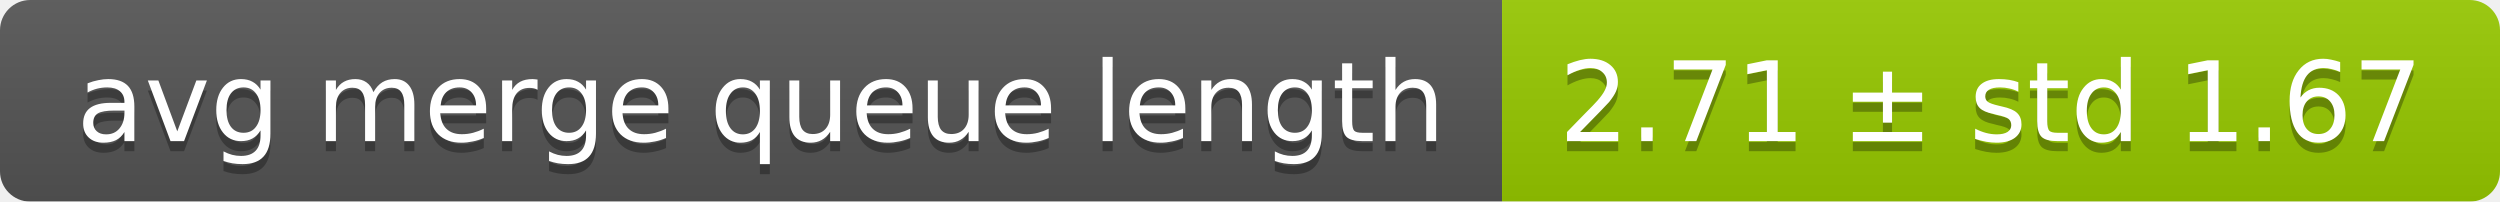
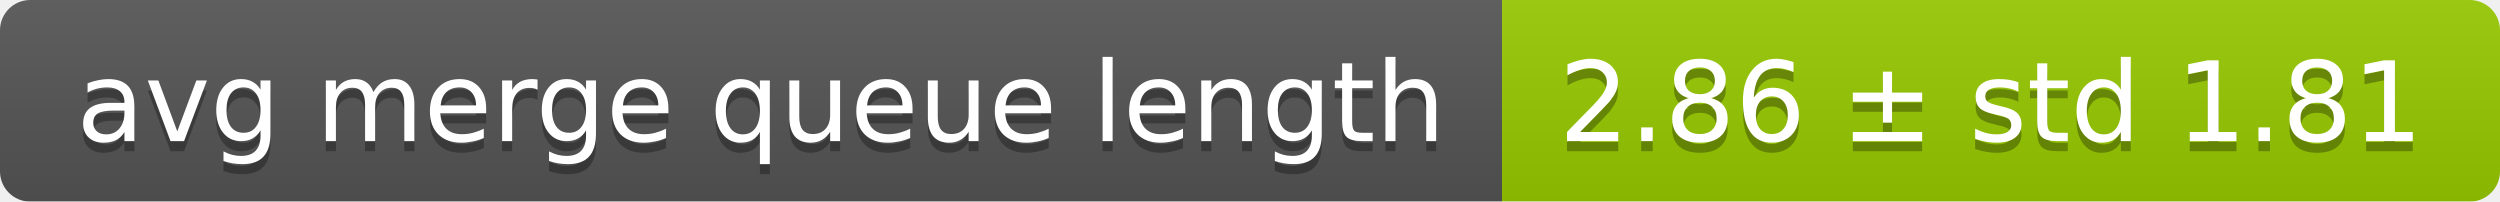
<svg xmlns="http://www.w3.org/2000/svg" width="248" height="20">
  <linearGradient id="smooth" x2="0" y2="100%">
    <stop offset="0" stop-color="#bbb" stop-opacity=".1" />
    <stop offset="1" stop-opacity=".1" />
  </linearGradient>
  <mask id="round">
    <rect width="248" height="20" rx="3" fill="#fff" />
  </mask>
  <g mask="url(#round)">
    <rect width="149" height="20" fill="#555" />
    <rect x="149" width="99" height="20" fill="#97ca00" />
    <rect width="248" height="20" fill="url(#smooth)" />
  </g>
  <g fill="#fff" text-anchor="middle" font-family="DejaVu Sans,Verdana,Geneva,sans-serif" font-size="11">
    <text x="75.5" y="15" fill="#010101" fill-opacity=".3">avg merge queue length</text>
    <text x="75.5" y="14">avg merge queue length</text>
-     <text x="197.5" y="15" fill="#010101" fill-opacity=".3">2.71 ± std 1.67</text>
-     <text x="197.5" y="14">2.71 ± std 1.67</text>
+     <text x="197.5" y="15" fill="#010101" fill-opacity=".3">2.86 ± std 1.81</text>
+     <text x="197.5" y="14">2.86 ± std 1.81</text>
  </g>
</svg>
